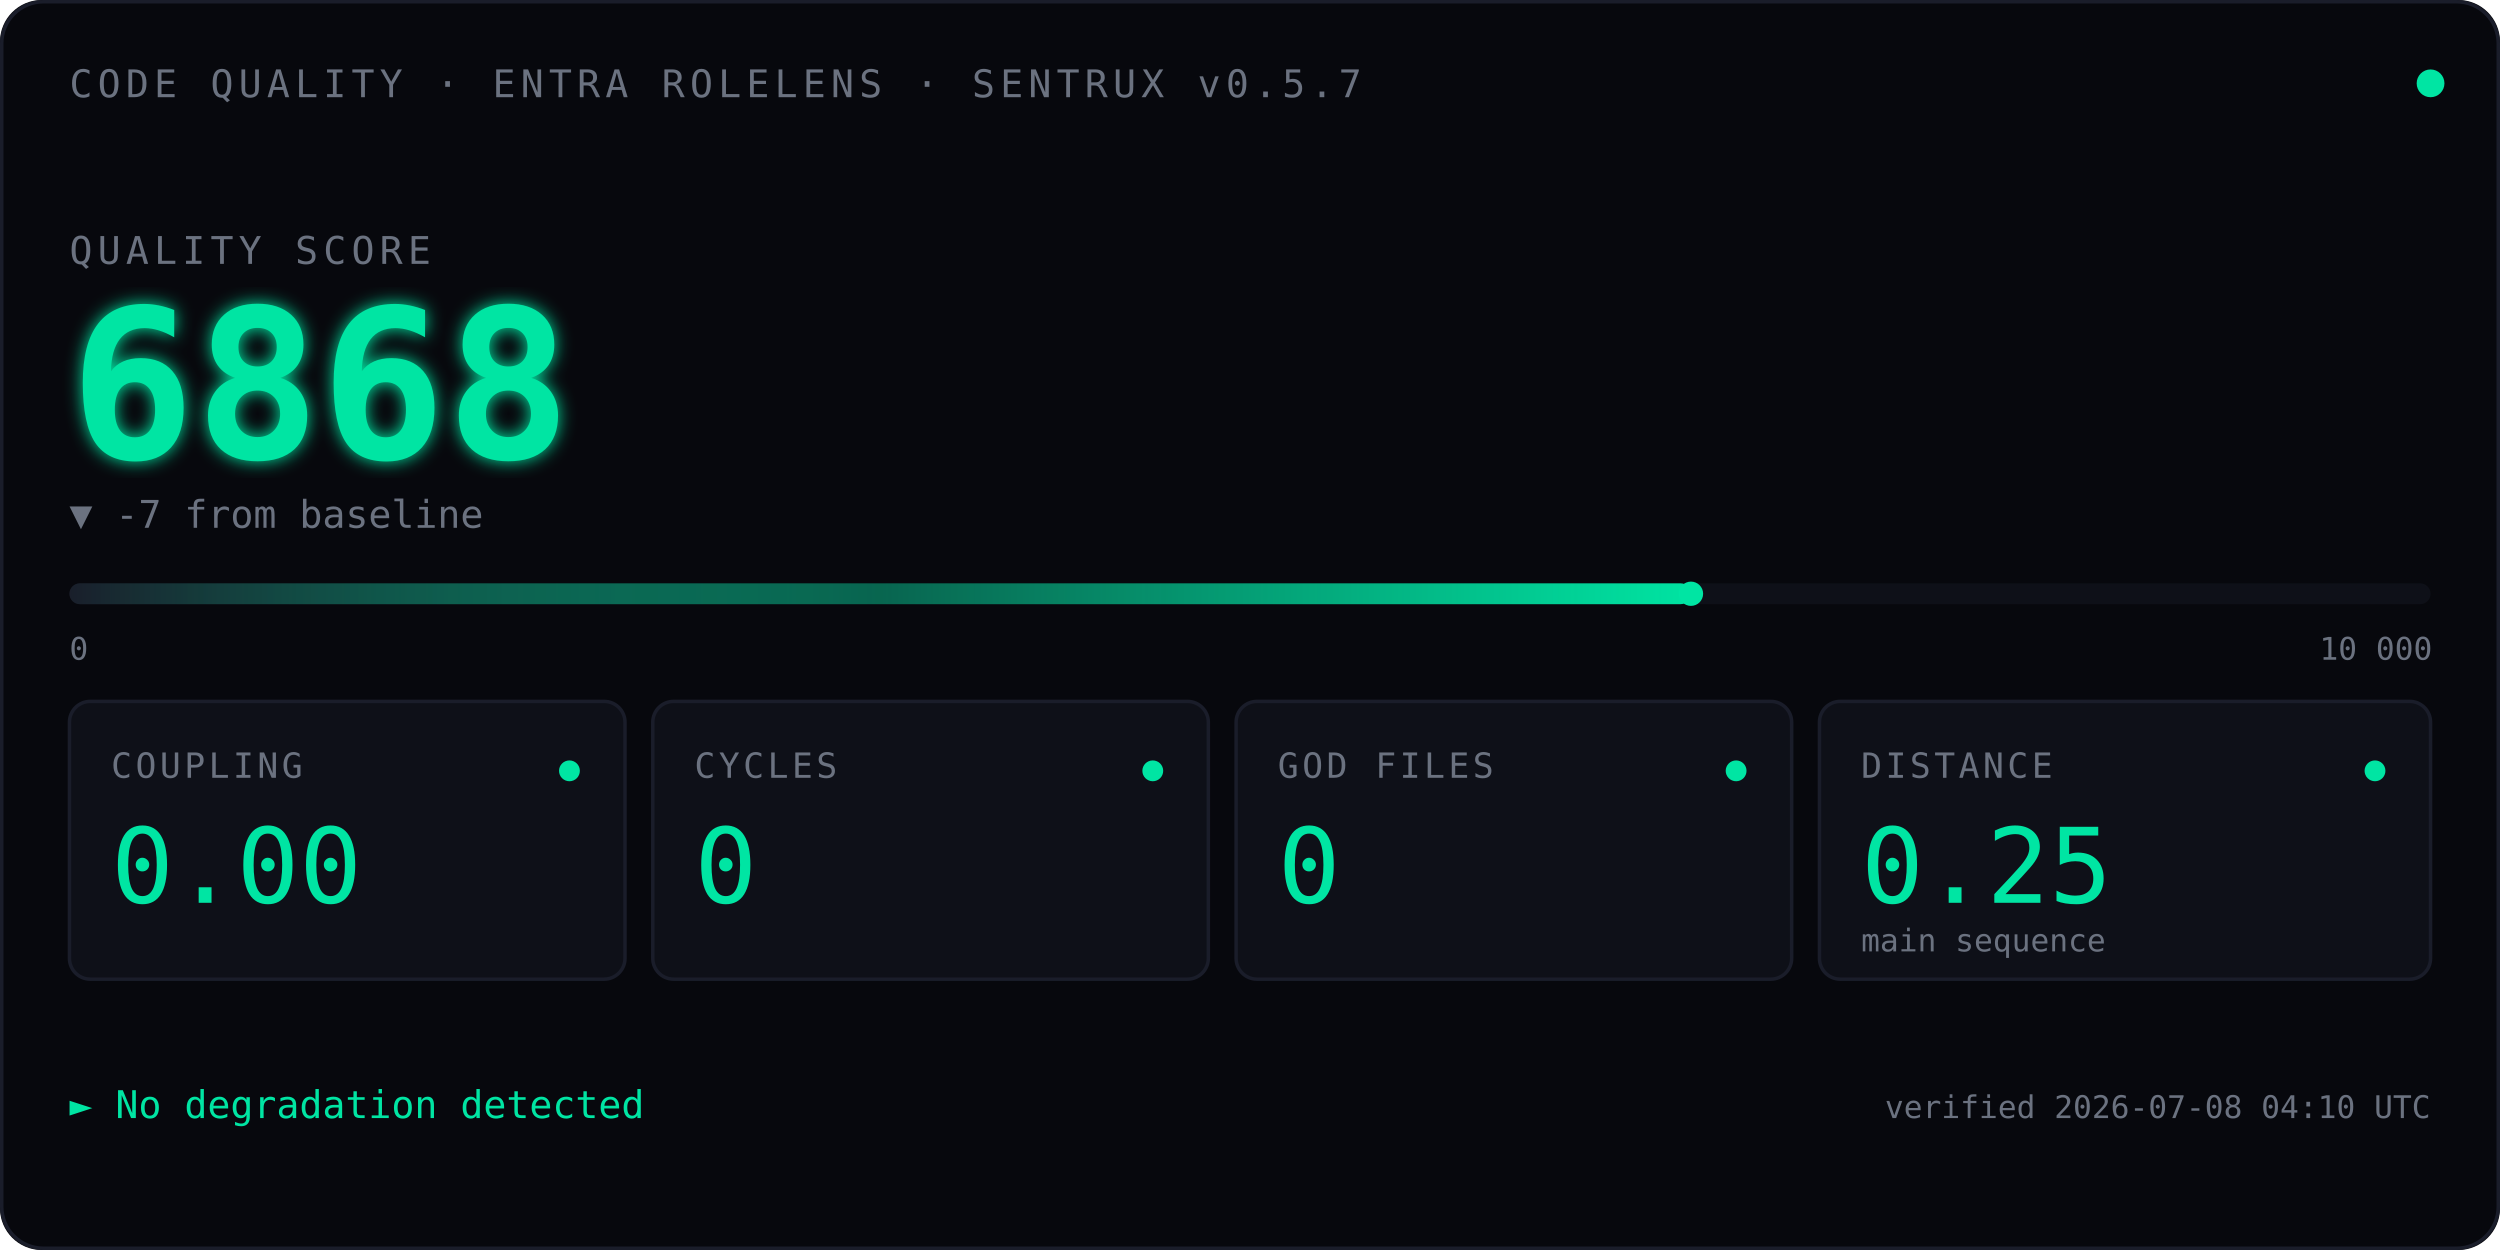
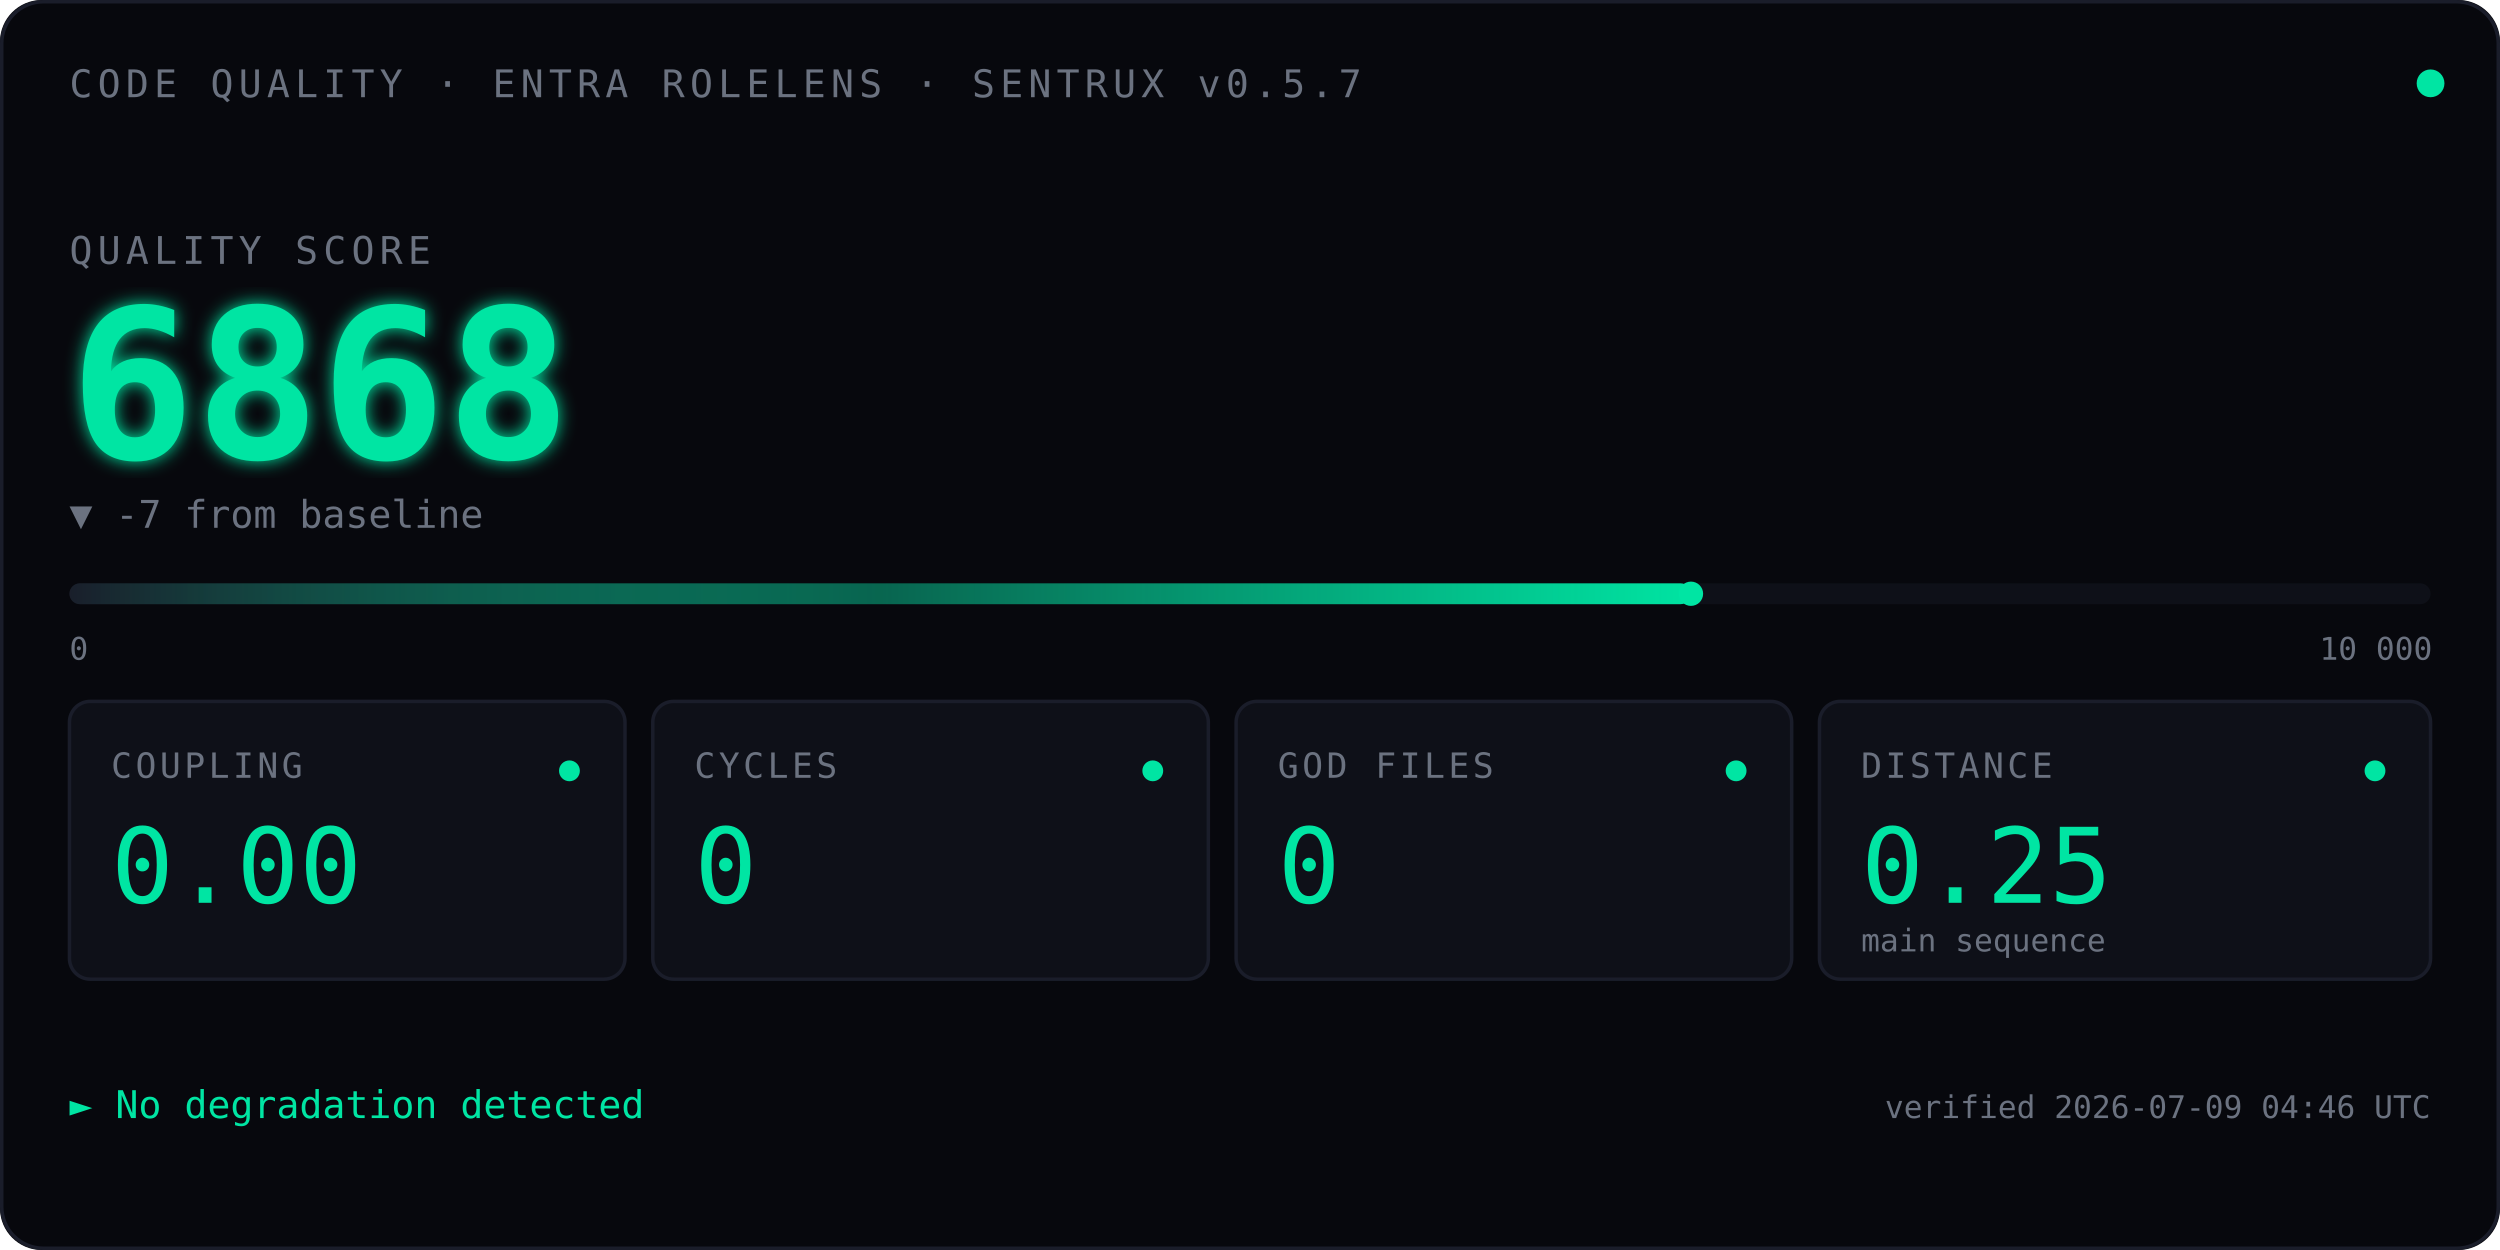
<svg xmlns="http://www.w3.org/2000/svg" viewBox="0 0 720 360" font-family="ui-monospace, 'SF Mono', Menlo, Consolas, monospace">
  <defs>
    <linearGradient id="qbar" x1="0" x2="1" y1="0" y2="0">
      <stop offset="0" stop-color="#1A1D2A" />
      <stop offset="0.5" stop-color="#00E5A3" stop-opacity="0.4" />
      <stop offset="1" stop-color="#00E5A3" />
    </linearGradient>
    <filter id="glow">
      <feGaussianBlur stdDeviation="2.5" result="blur" />
      <feMerge>
        <feMergeNode in="blur" />
        <feMergeNode in="SourceGraphic" />
      </feMerge>
    </filter>
    <linearGradient id="kitt-beam" x1="0" x2="1" y1="0" y2="0">
      <stop offset="0%" stop-color="#00E5A3" stop-opacity="0" />
      <stop offset="25%" stop-color="#00E5A3" stop-opacity="0.55" />
      <stop offset="50%" stop-color="#ffffff" stop-opacity="1" />
      <stop offset="75%" stop-color="#00E5A3" stop-opacity="0.55" />
      <stop offset="100%" stop-color="#00E5A3" stop-opacity="0" />
    </linearGradient>
    <clipPath id="bar-clip">
      <rect x="20" y="164" width="680" height="14" />
    </clipPath>
  </defs>
  <rect width="720" height="360" fill="#07080D" rx="12" />
  <rect x="0.5" y="0.5" width="719" height="359" fill="none" stroke="#1A1D2A" stroke-width="1" rx="12" />
  <text x="20" y="28" font-size="11" fill="#6B7280" letter-spacing="1.5">CODE QUALITY · ENTRA ROLELENS · SENTRUX v0.5.7</text>
  <circle cx="700" cy="24" r="4" fill="#00E5A3">
    <animate attributeName="opacity" values="1;0.35;1" dur="2.4s" repeatCount="indefinite" />
  </circle>
  <text x="20" y="76" font-size="11" fill="#6B7280" letter-spacing="1.5">QUALITY SCORE</text>
  <text x="20" y="132" font-size="60" font-weight="600" fill="#00E5A3" filter="url(#glow)">
    6868
    <animate attributeName="opacity" values="0;1" dur="0.7s" fill="freeze" />
  </text>
  <text x="20" y="152" font-size="11" fill="#6B7280">▼ -7 from baseline</text>
  <rect x="20" y="168" width="680" height="6" fill="#0E1018" rx="3" />
  <rect x="20" y="168" width="467.0" height="6" fill="url(#qbar)" rx="3" />
  <rect x="-60" y="164" width="80" height="14" fill="url(#kitt-beam)" clip-path="url(#bar-clip)">
    <animate attributeName="x" values="-60;700;-60" dur="2.4s" repeatCount="indefinite" calcMode="linear" />
  </rect>
  <circle cx="487.0" cy="171" r="3.5" fill="#00E5A3" />
  <text x="20" y="190" font-size="9" fill="#6B7280">0</text>
  <text x="668" y="190" font-size="9" fill="#6B7280">10 000</text>
  <g transform="translate(20,202)">
    <rect width="160" height="80" fill="#0E1018" stroke="#1A1D2A" rx="6" />
    <text x="12" y="22" font-size="10" fill="#6B7280" letter-spacing="1">COUPLING</text>
    <text x="12" y="58" font-size="30" fill="#00E5A3" font-weight="500">0.00</text>
    <circle cx="144" cy="20" r="3" fill="#00E5A3" />
  </g>
  <g transform="translate(188,202)">
    <rect width="160" height="80" fill="#0E1018" stroke="#1A1D2A" rx="6" />
    <text x="12" y="22" font-size="10" fill="#6B7280" letter-spacing="1">CYCLES</text>
    <text x="12" y="58" font-size="30" fill="#00E5A3" font-weight="500">0</text>
    <circle cx="144" cy="20" r="3" fill="#00E5A3" />
  </g>
  <g transform="translate(356,202)">
    <rect width="160" height="80" fill="#0E1018" stroke="#1A1D2A" rx="6" />
    <text x="12" y="22" font-size="10" fill="#6B7280" letter-spacing="1">GOD FILES</text>
    <text x="12" y="58" font-size="30" fill="#00E5A3" font-weight="500">0</text>
    <circle cx="144" cy="20" r="3" fill="#00E5A3" />
  </g>
  <g transform="translate(524,202)">
    <rect width="176" height="80" fill="#0E1018" stroke="#1A1D2A" rx="6" />
    <text x="12" y="22" font-size="10" fill="#6B7280" letter-spacing="1">DISTANCE</text>
    <text x="12" y="58" font-size="30" fill="#00E5A3" font-weight="500">0.25</text>
    <text x="12" y="72" font-size="9" fill="#6B7280">main sequence</text>
    <circle cx="160" cy="20" r="3" fill="#00E5A3" />
  </g>
  <text x="20" y="322" font-size="11" fill="#00E5A3">► No degradation detected</text>
-   <text x="700" y="322" font-size="9" fill="#6B7280" text-anchor="end">verified 2026-07-08 04:10 UTC</text>
+   <text x="700" y="322" font-size="9" fill="#6B7280" text-anchor="end">verified 2026-07-09 04:46 UTC</text>
</svg>
